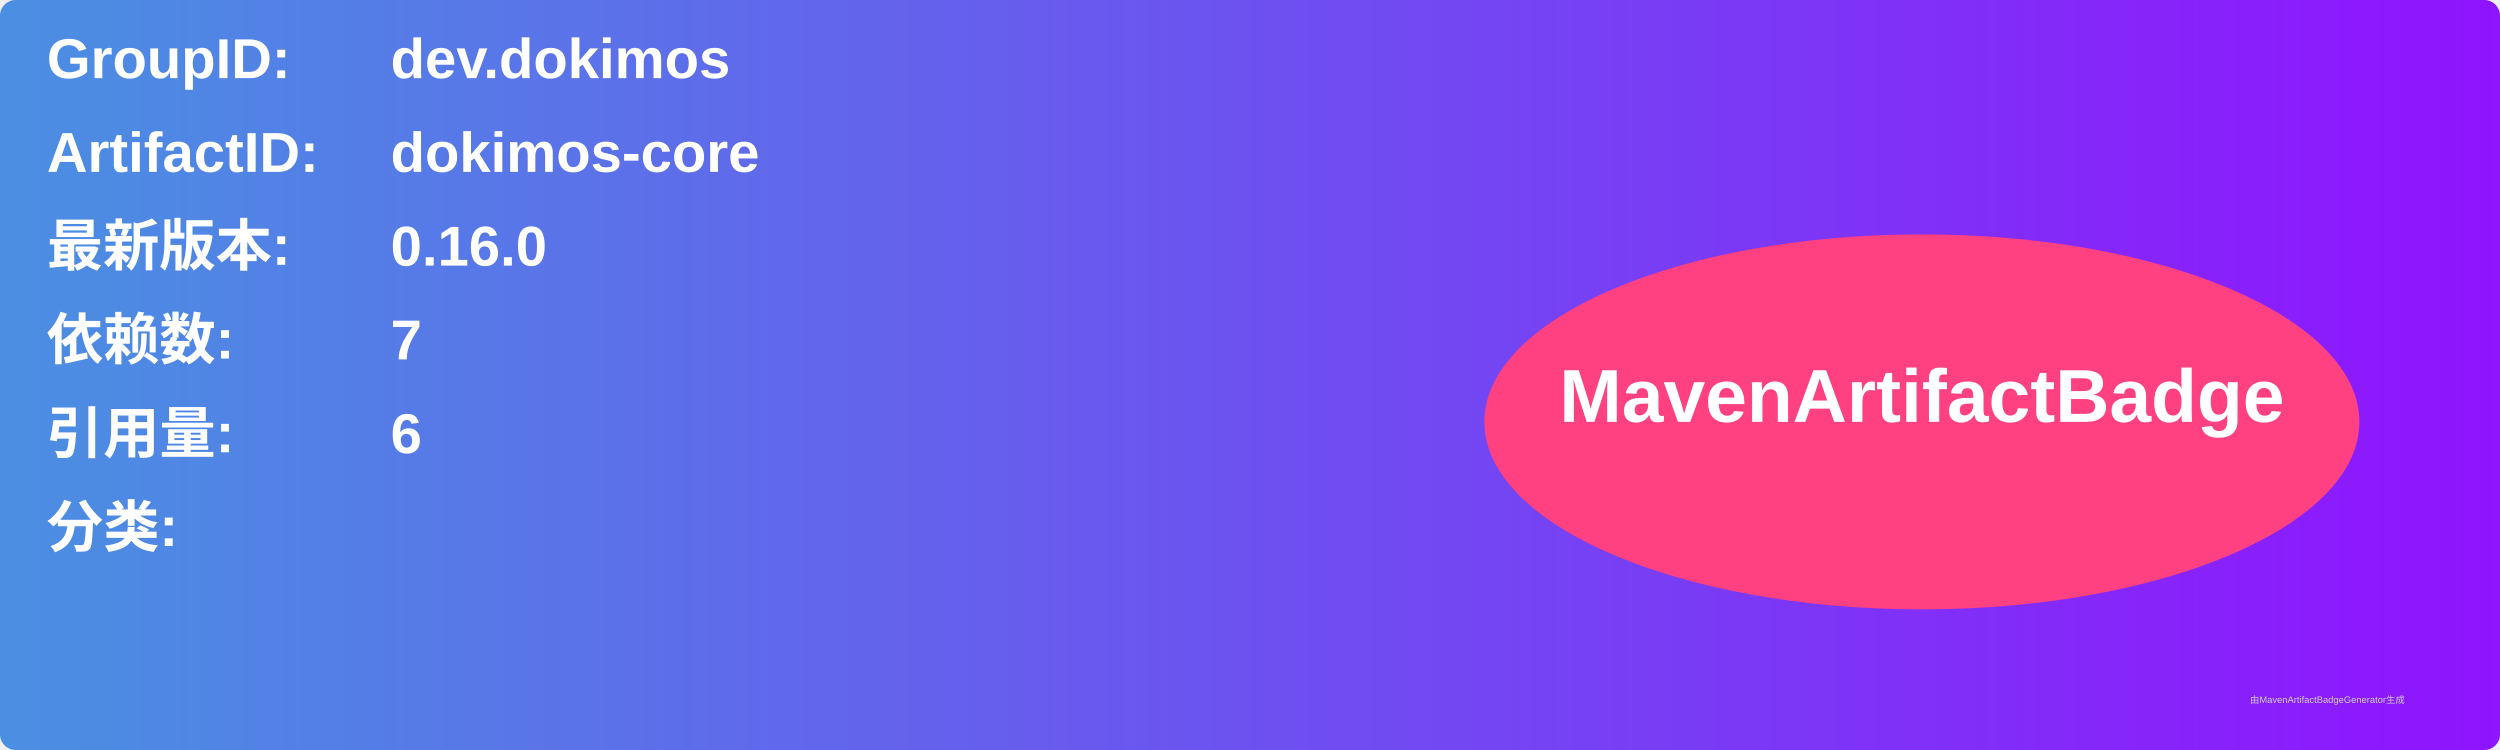
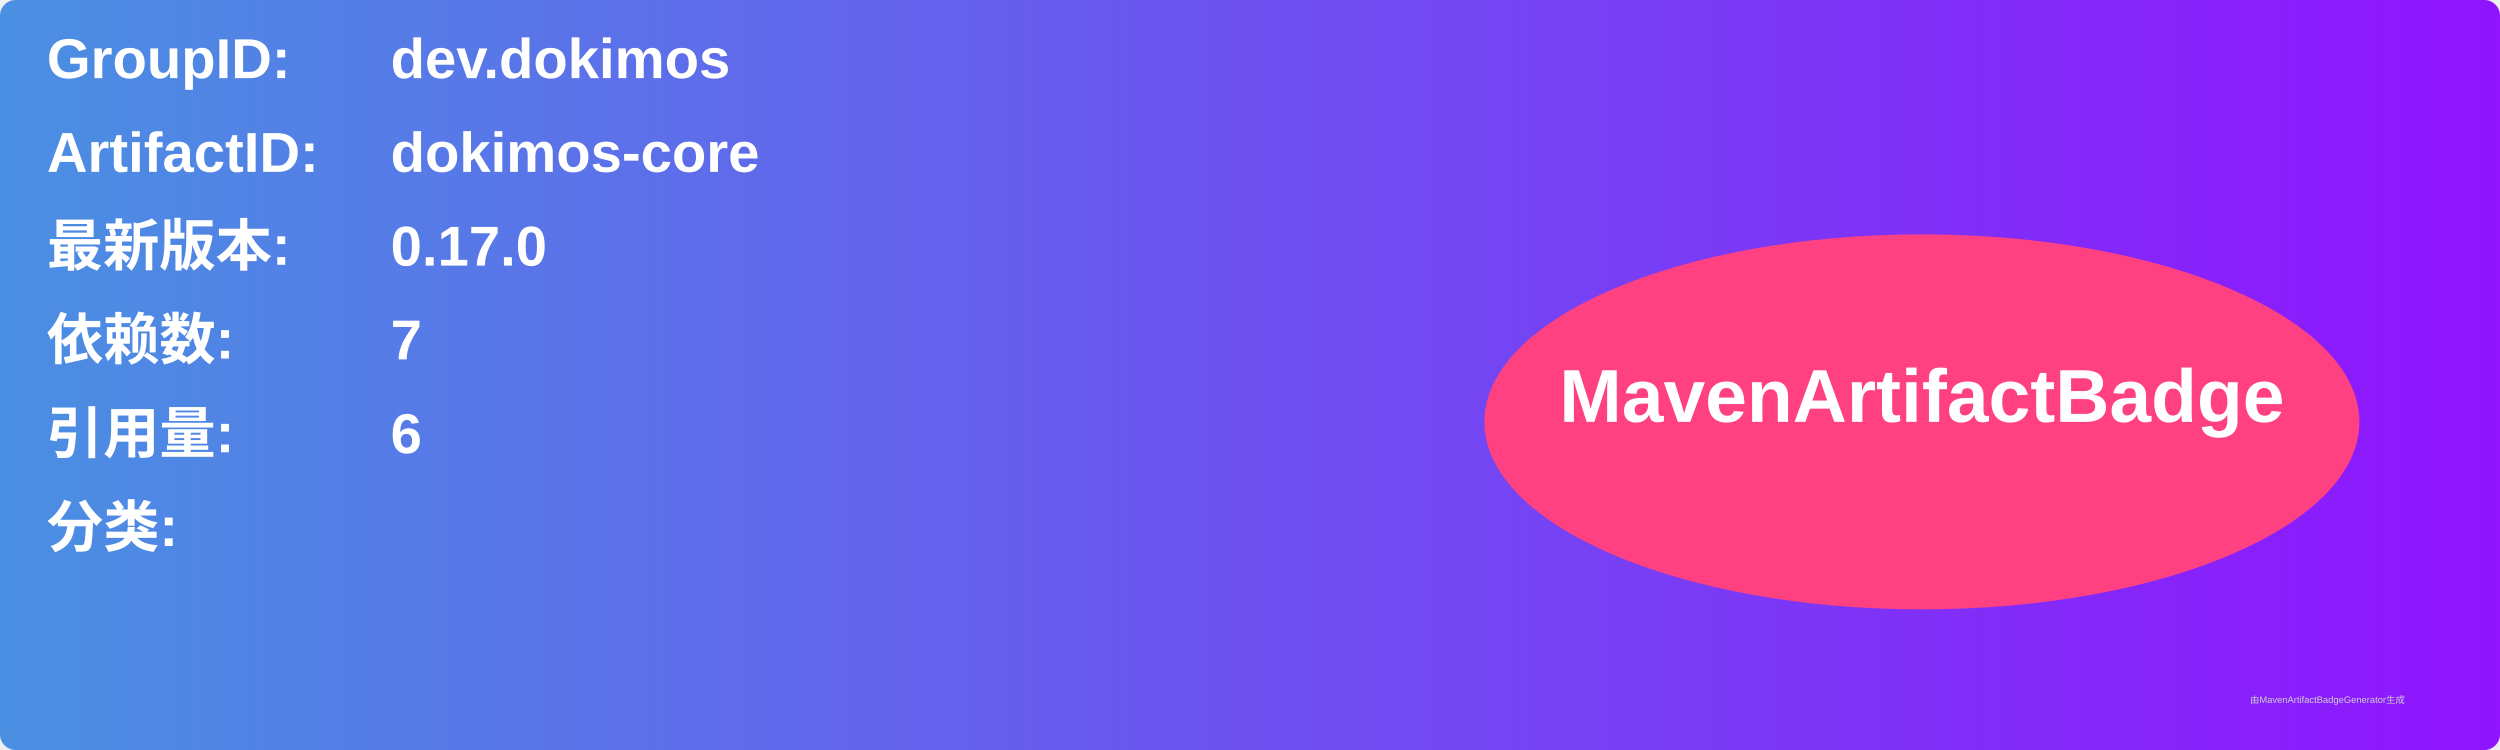
<svg xmlns="http://www.w3.org/2000/svg" width="800" height="240" viewBox="0 0 800 240">
  <linearGradient id="grad" x1="0%" y1="0%" x2="100%" y2="0%">
    <stop offset="0%" stop-color="#4a90e2" />
    <stop offset="100%" stop-color="#9013fe" />
  </linearGradient>
  <rect width="100%" height="100%" rx="5" ry="5" fill="url(#grad)" />
  <g transform="translate(15, 15)">
    <text x="0" y="10" font-family="Arial" font-size="18" fill="white" font-weight="bold" width="260">GroupID:</text>
    <text x="110" y="10" font-family="Arial" font-size="18" fill="white" font-weight="bold" width="460">dev.dokimos</text>
    <text x="0" y="40" font-family="Arial" font-size="18" fill="white" font-weight="bold" width="260">ArtifactID:</text>
    <text x="110" y="40" font-family="Arial" font-size="18" fill="white" font-weight="bold" width="460">dokimos-core</text>
    <text x="0" y="70" font-family="Arial" font-size="18" fill="white" font-weight="bold">最新版本:</text>
    <text x="110" y="70" font-family="Arial" font-size="18" fill="white" font-weight="bold">
-       <tspan font-weight="bold">0.16.0</tspan>
+       <tspan font-weight="bold">0.17.0</tspan>
    </text>
    <text x="0" y="100" font-family="Arial" font-size="18" fill="white" font-weight="bold">依赖数: </text>
    <text x="110" y="100" font-family="Arial" font-size="18" fill="white">
      <tspan font-weight="bold">7</tspan>
    </text>
    <text x="0" y="130" font-family="Arial" font-size="18" fill="white" font-weight="bold">引用量: </text>
    <text x="110" y="130" font-family="Arial" font-size="18" fill="white">
      <tspan font-weight="bold">6</tspan>
    </text>
    <text x="0" y="160" font-family="Arial" font-size="18" fill="white" font-weight="bold">分类:</text>
    <text x="10" y="190" font-family="Arial" font-size="10" fill="white">
      <tspan font-weight="bold" />
    </text>
    <ellipse cx="600" cy="120" rx="140" ry="60" fill="#ff4081" />
    <text x="600" y="120" text-anchor="middle" font-family="Arial" font-size="24" fill="white" font-weight="bold">MavenArtifactBadge</text>
  </g>
  <text x="720" y="225" font-family="Arial" font-size="3" fill="#d0d0d0">由MavenArtifactBadgeGenerator生成</text>
</svg>
